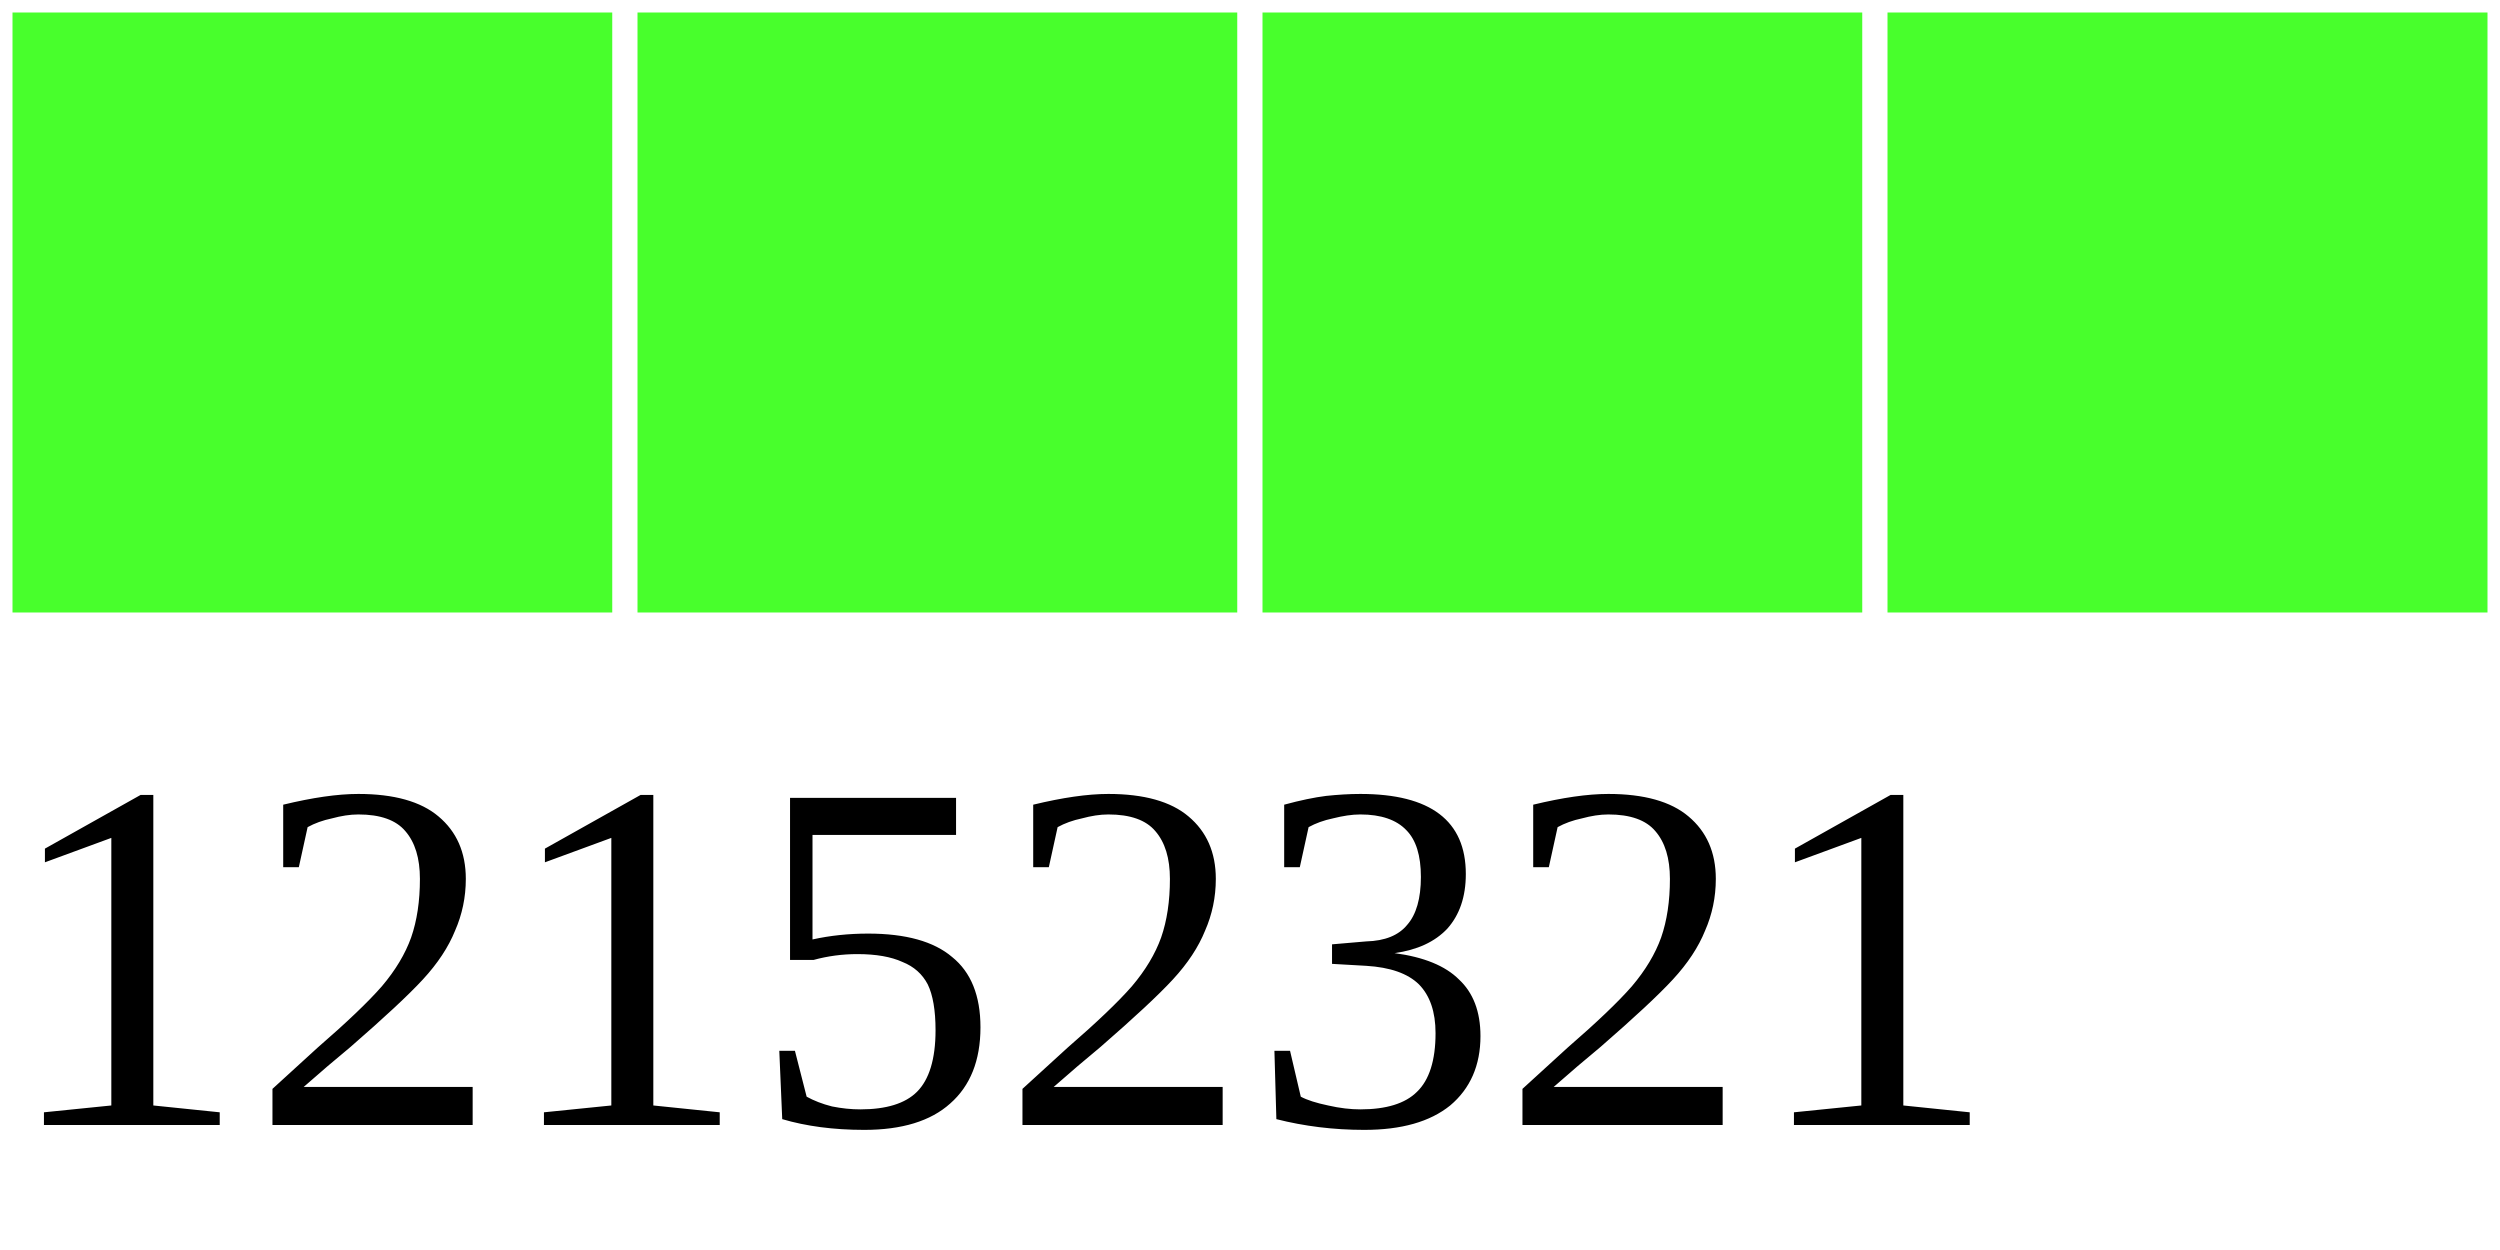
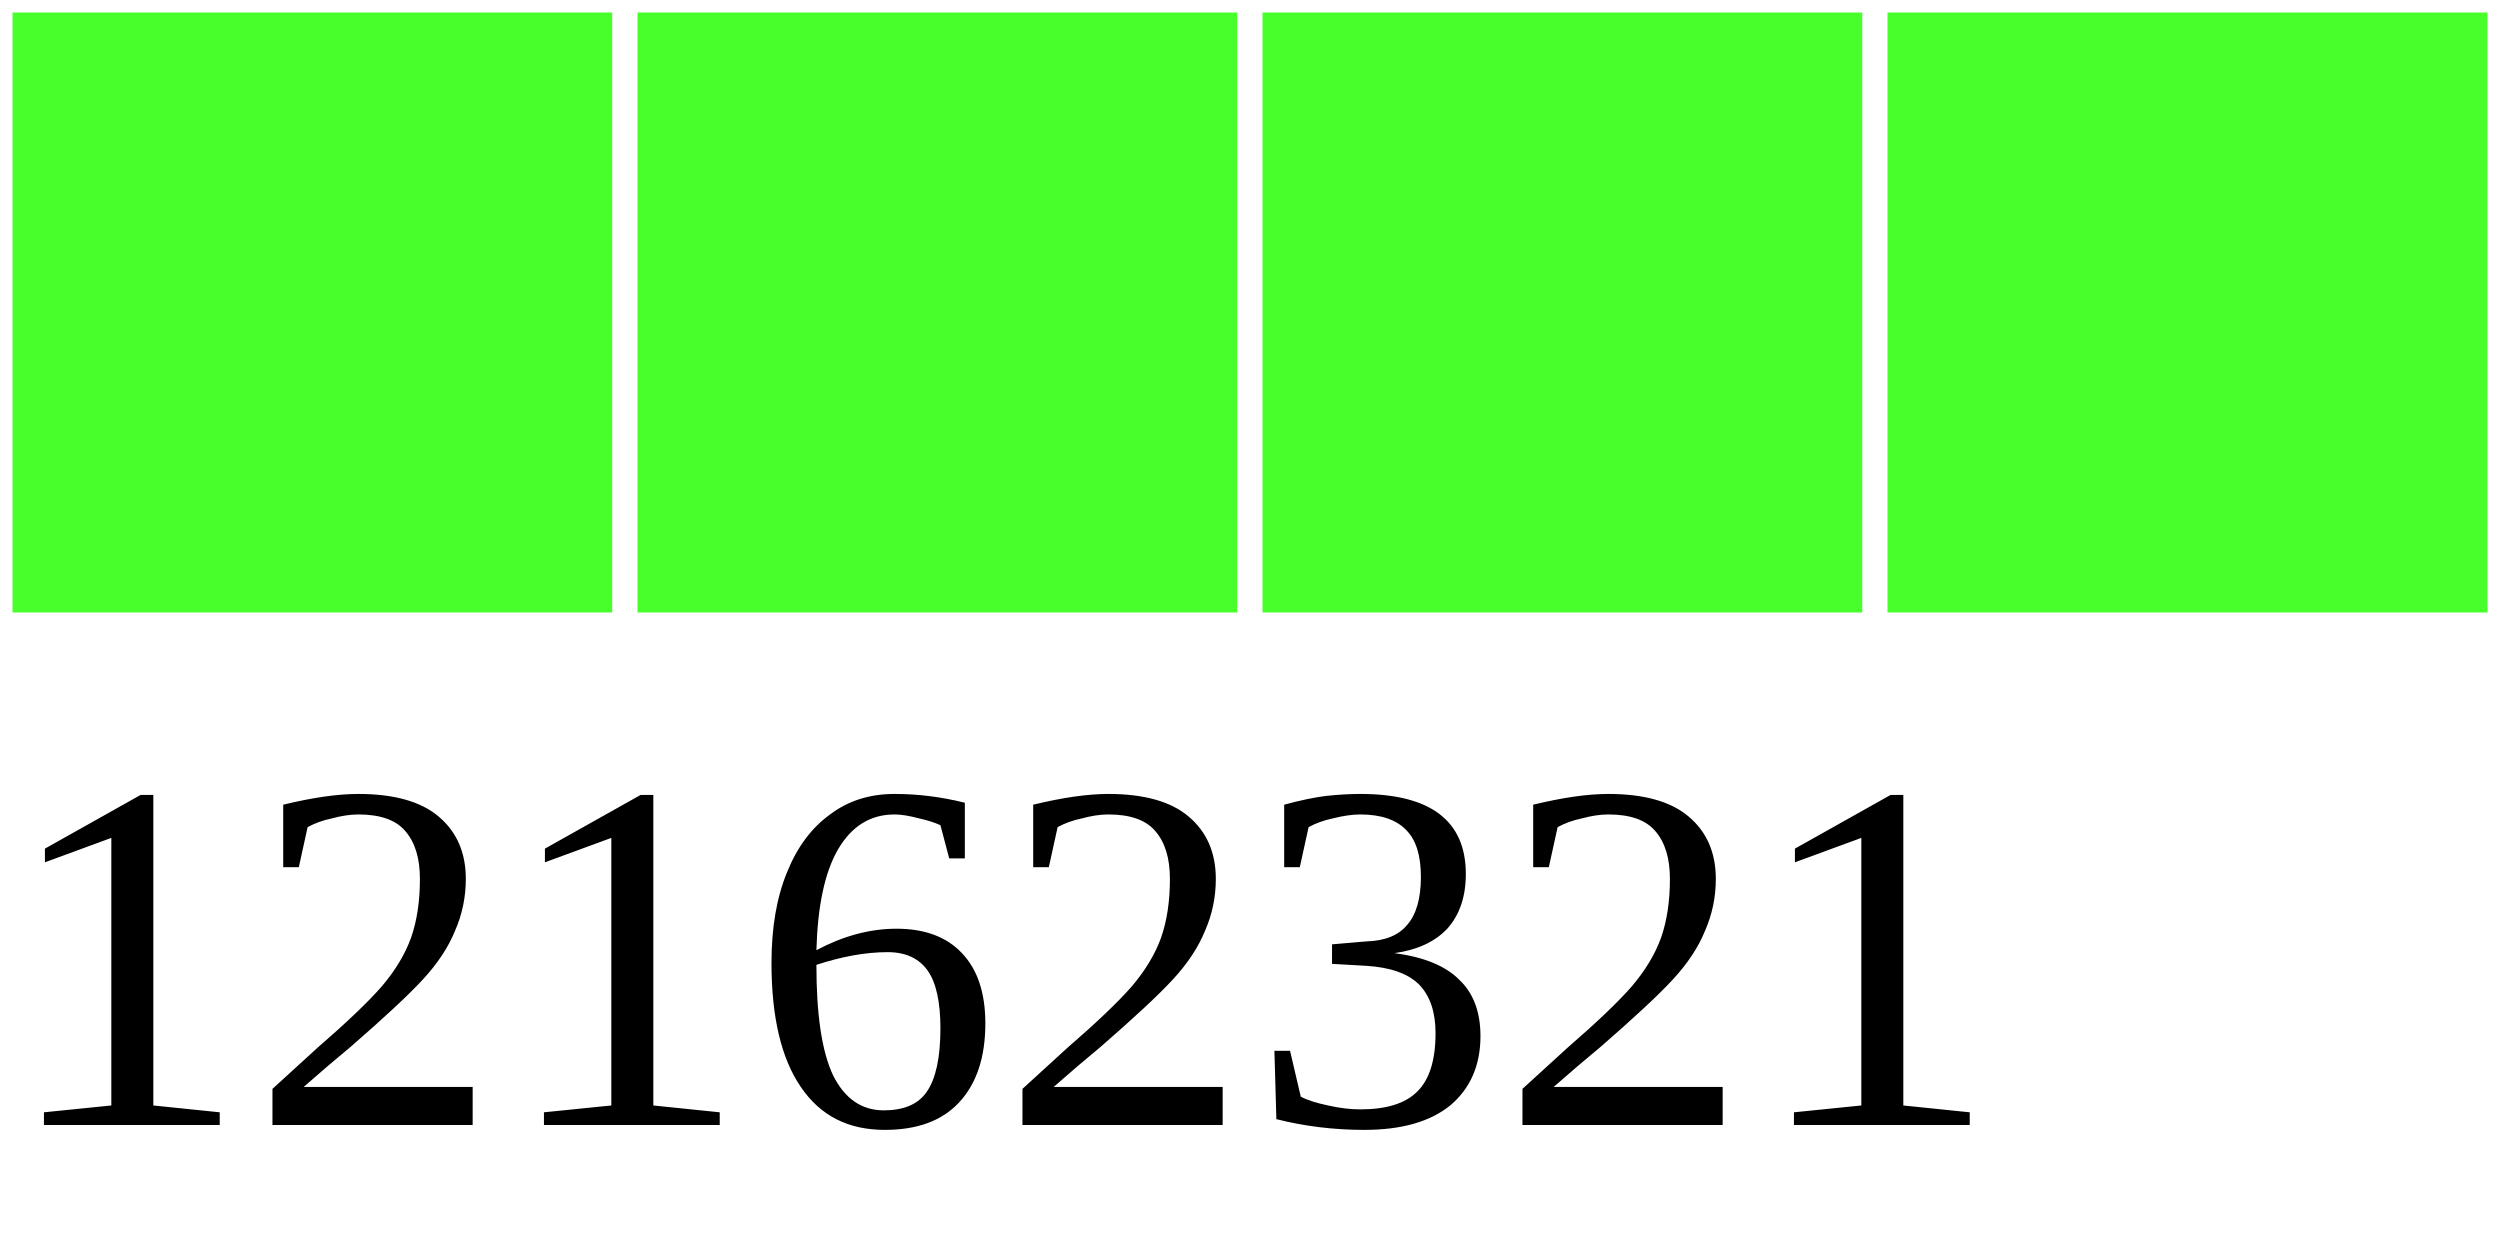
<svg xmlns="http://www.w3.org/2000/svg" width="40" height="20">
  <g>
    <rect width="10" height="10" style="fill:#48FF2C;stroke-width:0.4;stroke:rgb(255,255,255)" x="0" />
    <rect width="10" height="10" style="fill:#48FF2C;stroke-width:0.4;stroke:rgb(255,255,255)" x="10" />
    <rect width="10" height="10" style="fill:#48FF2C;stroke-width:0.4;stroke:rgb(255,255,255)" x="20" />
    <rect width="10" height="10" style="fill:#48FF2C;stroke-width:0.4;stroke:rgb(255,255,255)" x="30" />
-     <text x="0" y="18" fill="black" font-size="8">12152321</text>
+     <text x="0" y="18" fill="black" font-size="8">12162321</text>
  </g>
</svg>
